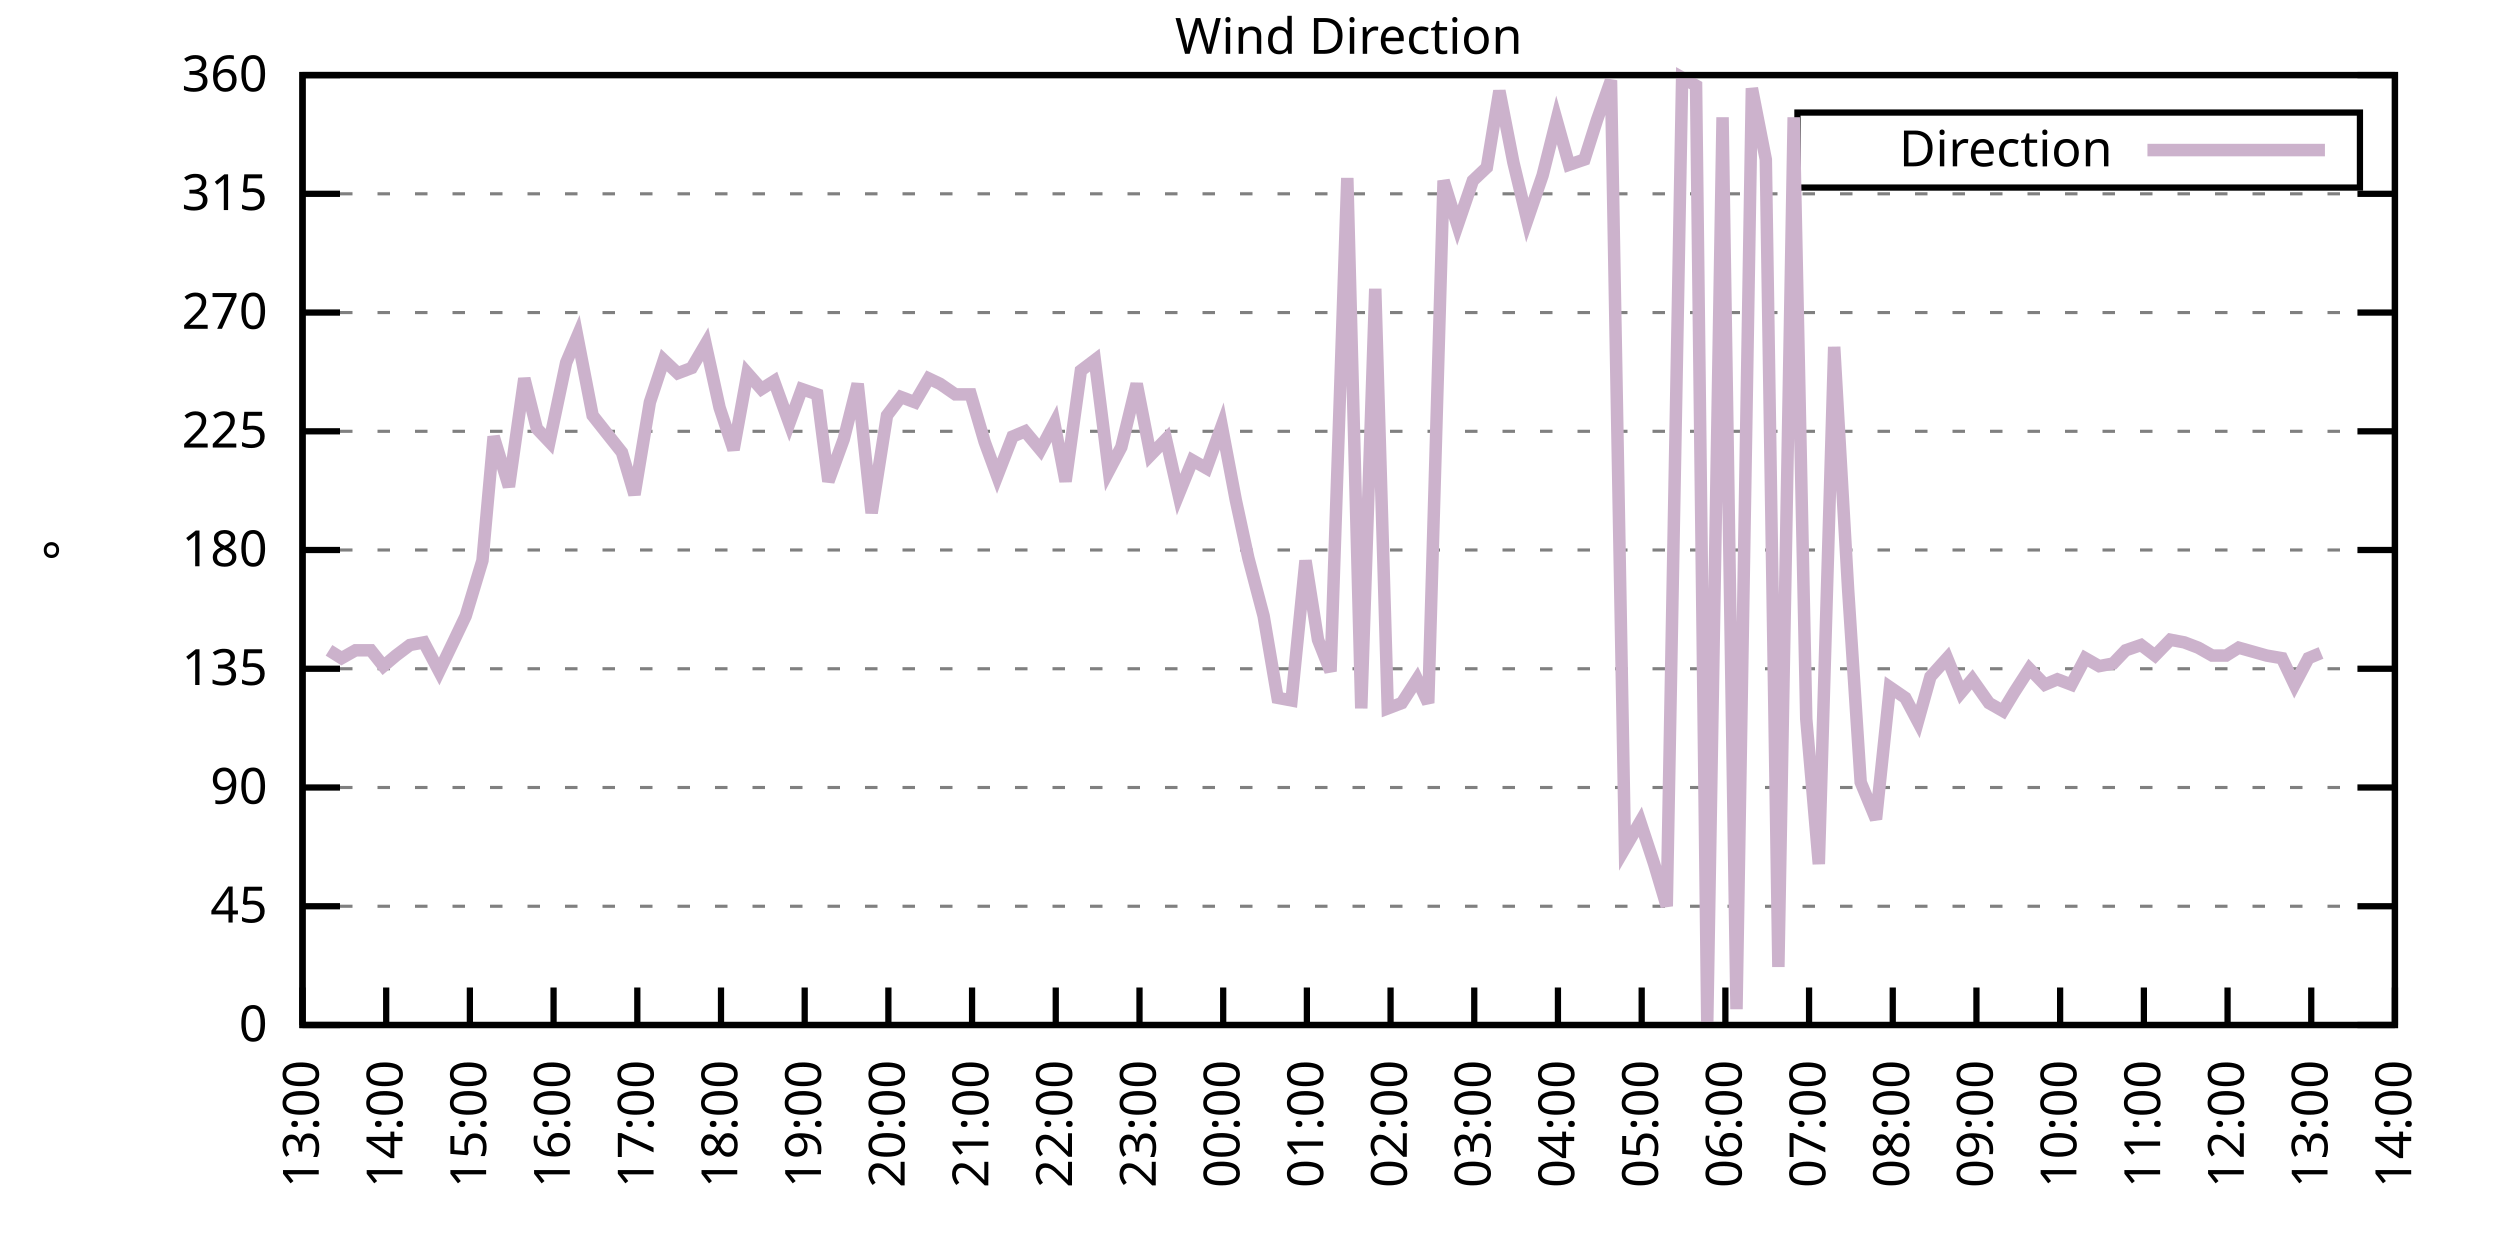
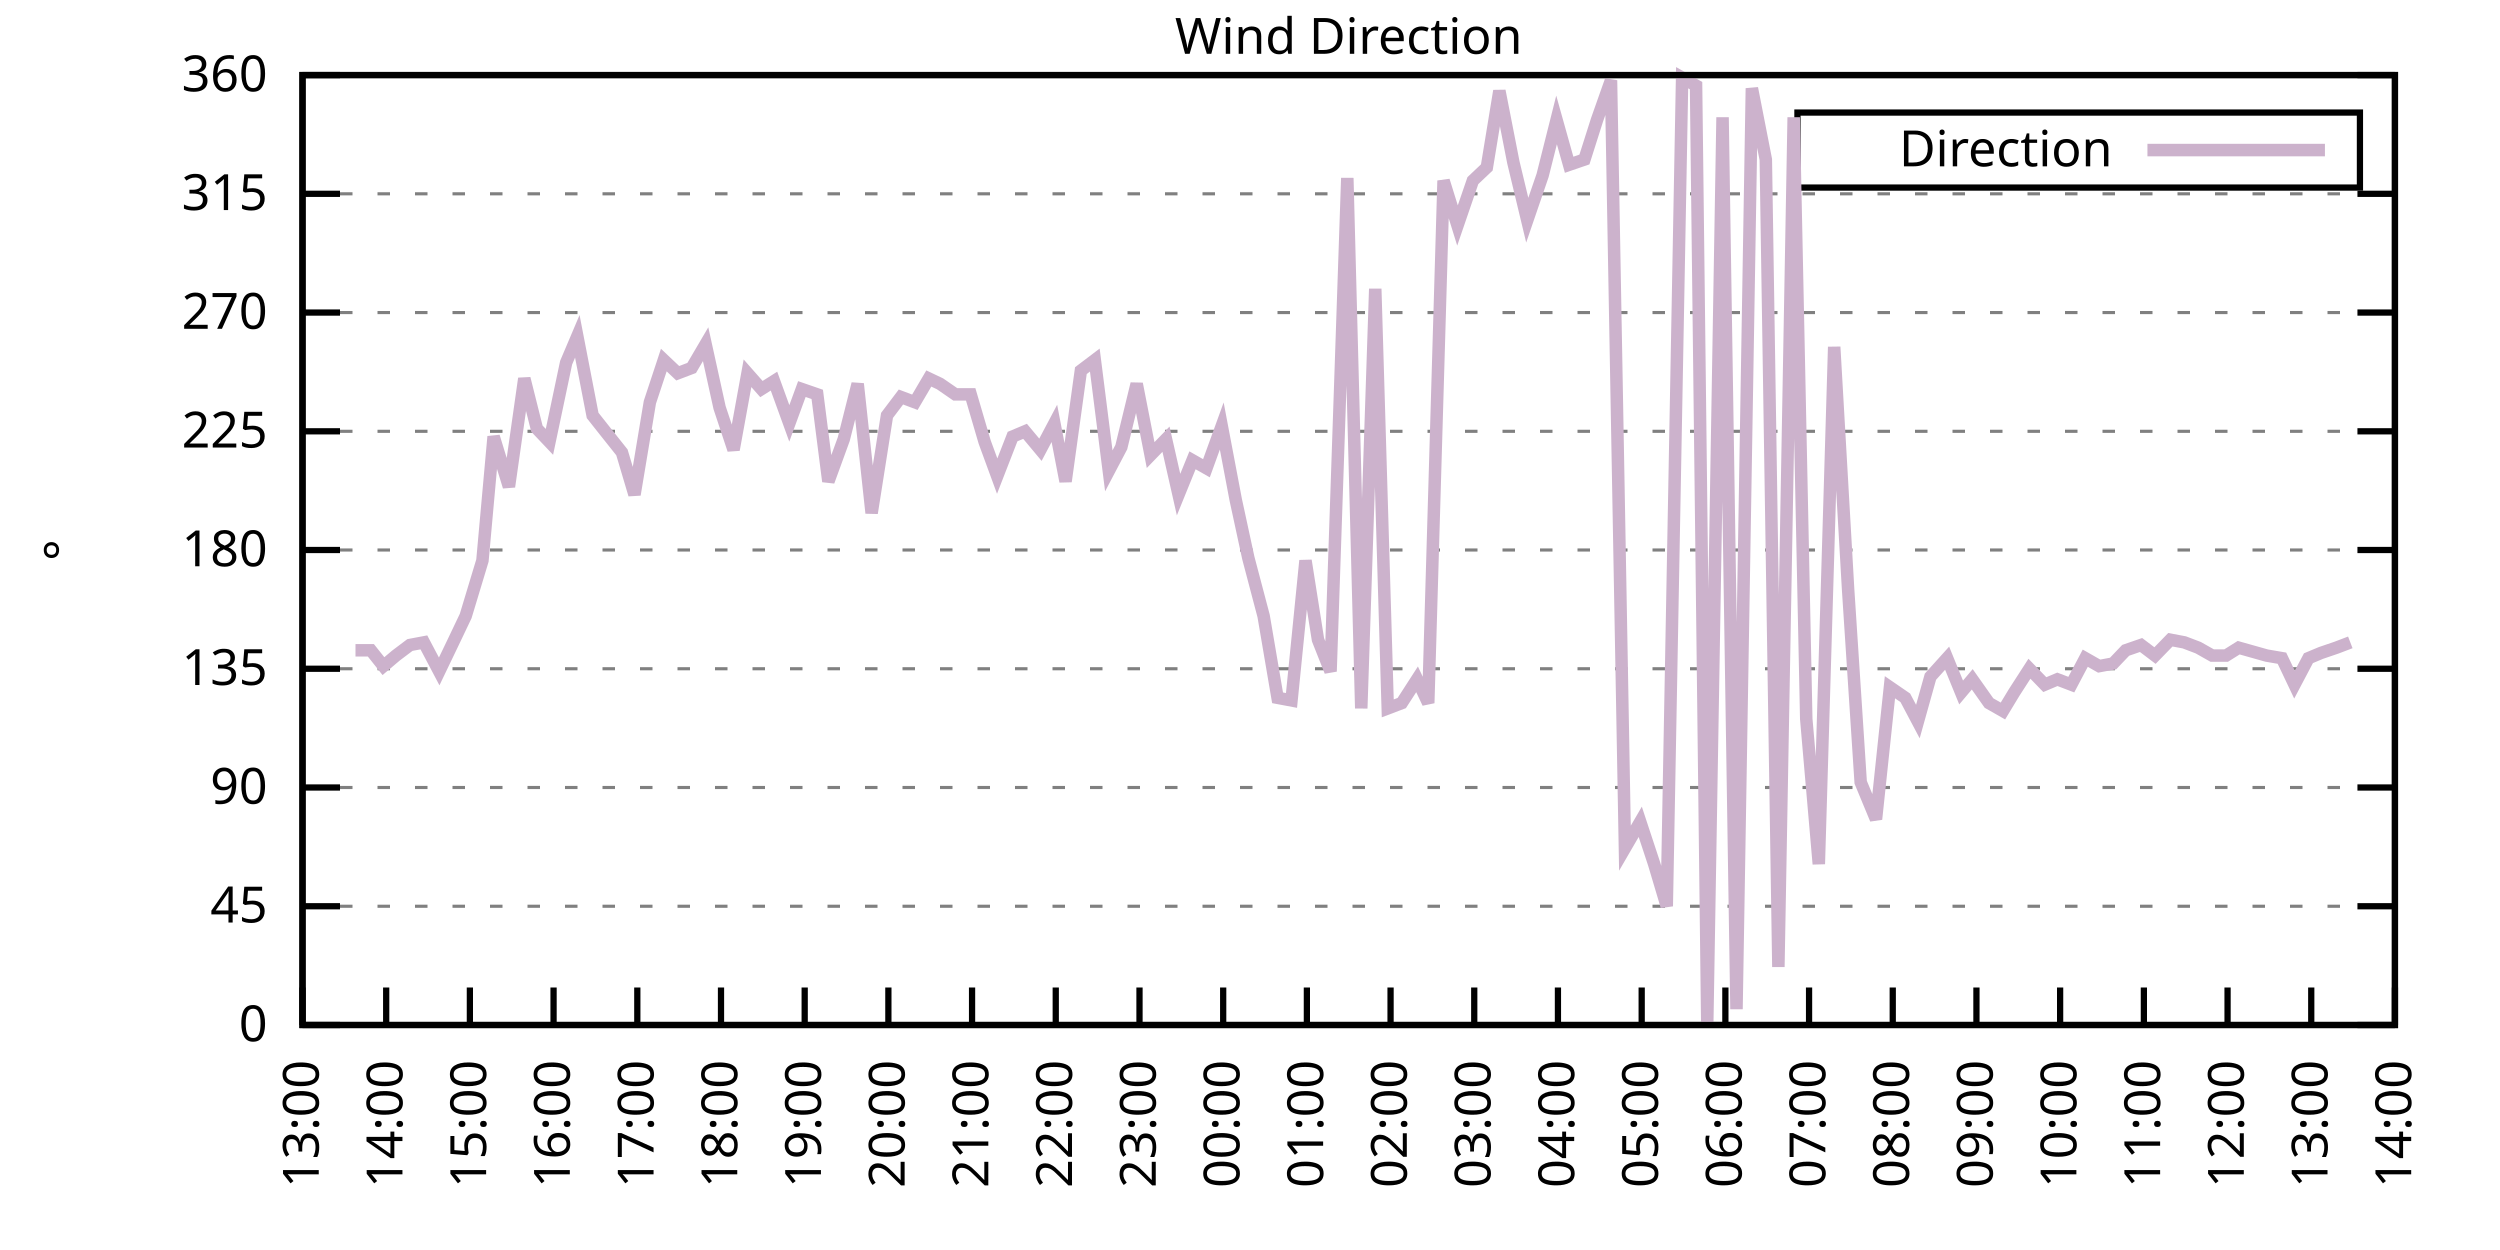
<svg xmlns="http://www.w3.org/2000/svg" xmlns:xlink="http://www.w3.org/1999/xlink" width="400" height="200" viewBox="0 0 400 200">
  <g id="gnuplot_canvas">
    <rect x="0" y="0" width="400" height="200" fill="none" />
    <defs>
      <circle id="gpDot" r="0.5" stroke-width="0.5" stroke="currentColor" />
      <path id="gpPt0" stroke-width="0.333" stroke="currentColor" d="M-1,0 h2 M0,-1 v2" />
      <path id="gpPt1" stroke-width="0.333" stroke="currentColor" d="M-1,-1 L1,1 M1,-1 L-1,1" />
      <path id="gpPt2" stroke-width="0.333" stroke="currentColor" d="M-1,0 L1,0 M0,-1 L0,1 M-1,-1 L1,1 M-1,1 L1,-1" />
      <rect id="gpPt3" stroke-width="0.333" stroke="currentColor" x="-1" y="-1" width="2" height="2" />
      <rect id="gpPt4" stroke-width="0.333" stroke="currentColor" fill="currentColor" x="-1" y="-1" width="2" height="2" />
      <circle id="gpPt5" stroke-width="0.333" stroke="currentColor" cx="0" cy="0" r="1" />
      <use xlink:href="#gpPt5" id="gpPt6" fill="currentColor" stroke="none" />
      <path id="gpPt7" stroke-width="0.333" stroke="currentColor" d="M0,-1.33 L-1.33,0.67 L1.33,0.67 z" />
      <use xlink:href="#gpPt7" id="gpPt8" fill="currentColor" stroke="none" />
      <use xlink:href="#gpPt7" id="gpPt9" stroke="currentColor" transform="rotate(180)" />
      <use xlink:href="#gpPt9" id="gpPt10" fill="currentColor" stroke="none" />
      <use xlink:href="#gpPt3" id="gpPt11" stroke="currentColor" transform="rotate(45)" />
      <use xlink:href="#gpPt11" id="gpPt12" fill="currentColor" stroke="none" />
      <path id="gpPt13" stroke-width="0.333" stroke="currentColor" d="M0,1.330 L1.265,0.411 L0.782,-1.067 L-0.782,-1.076 L-1.265,0.411 z" />
      <use xlink:href="#gpPt13" id="gpPt14" fill="currentColor" stroke="none" />
      <filter id="textbox" filterUnits="objectBoundingBox" x="0" y="0" height="1" width="1">
        <feFlood flood-color="white" flood-opacity="1" result="bgnd" />
        <feComposite in="SourceGraphic" in2="bgnd" operator="atop" />
      </filter>
      <filter id="greybox" filterUnits="objectBoundingBox" x="0" y="0" height="1" width="1">
        <feFlood flood-color="lightgrey" flood-opacity="1" result="grey" />
        <feComposite in="SourceGraphic" in2="grey" operator="atop" />
      </filter>
    </defs>
    <g fill="none" color="white" stroke="currentColor" stroke-width="1.00" stroke-linecap="butt" stroke-linejoin="miter">
</g>
    <g fill="none" color="black" stroke="currentColor" stroke-width="1.00" stroke-linecap="butt" stroke-linejoin="miter">
      <g stroke="none" shape-rendering="crispEdges">
        <polygon fill="rgb(255, 255, 255)" points="48.40,164.00 383.18,164.00 383.18,12.02 48.40,12.02 " />
      </g>
    </g>
    <g fill="none" color="black" stroke="currentColor" stroke-width="1.00" stroke-linecap="butt" stroke-linejoin="miter">
</g>
    <g fill="none" color="black" stroke="black" stroke-width="0.50" stroke-linecap="butt" stroke-linejoin="miter">
</g>
    <g fill="none" color="gray" stroke="currentColor" stroke-width="0.50" stroke-linecap="butt" stroke-linejoin="miter">
      <path stroke="gray" stroke-dasharray="2,4" class="gridline" d="M48.40,164.00 L383.19,164.00  " />
    </g>
    <g fill="none" color="gray" stroke="gray" stroke-width="1.00" stroke-linecap="butt" stroke-linejoin="miter">
</g>
    <g fill="none" color="black" stroke="currentColor" stroke-width="1.00" stroke-linecap="butt" stroke-linejoin="miter">
      <path stroke="black" d="M48.40,164.00 L54.40,164.00 M383.19,164.00 L377.19,164.00  " />
      <g transform="translate(42.80,166.60)" stroke="none" fill="black" font-family="Sans" font-size="8.00" text-anchor="end">
        <text>
          <tspan font-family="Sans"> 0</tspan>
        </text>
      </g>
    </g>
    <g fill="none" color="black" stroke="currentColor" stroke-width="1.00" stroke-linecap="butt" stroke-linejoin="miter">
</g>
    <g fill="none" color="black" stroke="black" stroke-width="0.50" stroke-linecap="butt" stroke-linejoin="miter">
</g>
    <g fill="none" color="gray" stroke="currentColor" stroke-width="0.50" stroke-linecap="butt" stroke-linejoin="miter">
      <path stroke="gray" stroke-dasharray="2,4" class="gridline" d="M48.40,145.00 L383.19,145.00  " />
    </g>
    <g fill="none" color="gray" stroke="gray" stroke-width="1.00" stroke-linecap="butt" stroke-linejoin="miter">
</g>
    <g fill="none" color="black" stroke="currentColor" stroke-width="1.00" stroke-linecap="butt" stroke-linejoin="miter">
      <path stroke="black" d="M48.40,145.00 L54.40,145.00 M383.19,145.00 L377.19,145.00  " />
      <g transform="translate(42.80,147.60)" stroke="none" fill="black" font-family="Sans" font-size="8.00" text-anchor="end">
        <text>
          <tspan font-family="Sans"> 45</tspan>
        </text>
      </g>
    </g>
    <g fill="none" color="black" stroke="currentColor" stroke-width="1.00" stroke-linecap="butt" stroke-linejoin="miter">
</g>
    <g fill="none" color="black" stroke="black" stroke-width="0.50" stroke-linecap="butt" stroke-linejoin="miter">
</g>
    <g fill="none" color="gray" stroke="currentColor" stroke-width="0.50" stroke-linecap="butt" stroke-linejoin="miter">
      <path stroke="gray" stroke-dasharray="2,4" class="gridline" d="M48.40,126.00 L383.19,126.00  " />
    </g>
    <g fill="none" color="gray" stroke="gray" stroke-width="1.00" stroke-linecap="butt" stroke-linejoin="miter">
</g>
    <g fill="none" color="black" stroke="currentColor" stroke-width="1.00" stroke-linecap="butt" stroke-linejoin="miter">
      <path stroke="black" d="M48.40,126.00 L54.40,126.00 M383.19,126.00 L377.19,126.00  " />
      <g transform="translate(42.80,128.60)" stroke="none" fill="black" font-family="Sans" font-size="8.00" text-anchor="end">
        <text>
          <tspan font-family="Sans"> 90</tspan>
        </text>
      </g>
    </g>
    <g fill="none" color="black" stroke="currentColor" stroke-width="1.00" stroke-linecap="butt" stroke-linejoin="miter">
</g>
    <g fill="none" color="black" stroke="black" stroke-width="0.50" stroke-linecap="butt" stroke-linejoin="miter">
</g>
    <g fill="none" color="gray" stroke="currentColor" stroke-width="0.50" stroke-linecap="butt" stroke-linejoin="miter">
      <path stroke="gray" stroke-dasharray="2,4" class="gridline" d="M48.40,107.00 L383.19,107.00  " />
    </g>
    <g fill="none" color="gray" stroke="gray" stroke-width="1.00" stroke-linecap="butt" stroke-linejoin="miter">
</g>
    <g fill="none" color="black" stroke="currentColor" stroke-width="1.00" stroke-linecap="butt" stroke-linejoin="miter">
      <path stroke="black" d="M48.40,107.00 L54.40,107.00 M383.19,107.00 L377.19,107.00  " />
      <g transform="translate(42.80,109.60)" stroke="none" fill="black" font-family="Sans" font-size="8.00" text-anchor="end">
        <text>
          <tspan font-family="Sans"> 135</tspan>
        </text>
      </g>
    </g>
    <g fill="none" color="black" stroke="currentColor" stroke-width="1.00" stroke-linecap="butt" stroke-linejoin="miter">
</g>
    <g fill="none" color="black" stroke="black" stroke-width="0.50" stroke-linecap="butt" stroke-linejoin="miter">
</g>
    <g fill="none" color="gray" stroke="currentColor" stroke-width="0.50" stroke-linecap="butt" stroke-linejoin="miter">
      <path stroke="gray" stroke-dasharray="2,4" class="gridline" d="M48.40,88.00 L383.19,88.00  " />
    </g>
    <g fill="none" color="gray" stroke="gray" stroke-width="1.00" stroke-linecap="butt" stroke-linejoin="miter">
</g>
    <g fill="none" color="black" stroke="currentColor" stroke-width="1.00" stroke-linecap="butt" stroke-linejoin="miter">
      <path stroke="black" d="M48.40,88.00 L54.40,88.00 M383.19,88.00 L377.19,88.00  " />
      <g transform="translate(42.80,90.60)" stroke="none" fill="black" font-family="Sans" font-size="8.00" text-anchor="end">
        <text>
          <tspan font-family="Sans"> 180</tspan>
        </text>
      </g>
    </g>
    <g fill="none" color="black" stroke="currentColor" stroke-width="1.00" stroke-linecap="butt" stroke-linejoin="miter">
</g>
    <g fill="none" color="black" stroke="black" stroke-width="0.50" stroke-linecap="butt" stroke-linejoin="miter">
</g>
    <g fill="none" color="gray" stroke="currentColor" stroke-width="0.50" stroke-linecap="butt" stroke-linejoin="miter">
      <path stroke="gray" stroke-dasharray="2,4" class="gridline" d="M48.40,69.01 L383.19,69.01  " />
    </g>
    <g fill="none" color="gray" stroke="gray" stroke-width="1.00" stroke-linecap="butt" stroke-linejoin="miter">
</g>
    <g fill="none" color="black" stroke="currentColor" stroke-width="1.00" stroke-linecap="butt" stroke-linejoin="miter">
      <path stroke="black" d="M48.40,69.01 L54.40,69.01 M383.19,69.01 L377.19,69.01  " />
      <g transform="translate(42.80,71.61)" stroke="none" fill="black" font-family="Sans" font-size="8.00" text-anchor="end">
        <text>
          <tspan font-family="Sans"> 225</tspan>
        </text>
      </g>
    </g>
    <g fill="none" color="black" stroke="currentColor" stroke-width="1.00" stroke-linecap="butt" stroke-linejoin="miter">
</g>
    <g fill="none" color="black" stroke="black" stroke-width="0.50" stroke-linecap="butt" stroke-linejoin="miter">
</g>
    <g fill="none" color="gray" stroke="currentColor" stroke-width="0.50" stroke-linecap="butt" stroke-linejoin="miter">
      <path stroke="gray" stroke-dasharray="2,4" class="gridline" d="M48.40,50.01 L383.19,50.01  " />
    </g>
    <g fill="none" color="gray" stroke="gray" stroke-width="1.00" stroke-linecap="butt" stroke-linejoin="miter">
</g>
    <g fill="none" color="black" stroke="currentColor" stroke-width="1.00" stroke-linecap="butt" stroke-linejoin="miter">
      <path stroke="black" d="M48.40,50.01 L54.40,50.01 M383.19,50.01 L377.19,50.01  " />
      <g transform="translate(42.80,52.61)" stroke="none" fill="black" font-family="Sans" font-size="8.00" text-anchor="end">
        <text>
          <tspan font-family="Sans"> 270</tspan>
        </text>
      </g>
    </g>
    <g fill="none" color="black" stroke="currentColor" stroke-width="1.00" stroke-linecap="butt" stroke-linejoin="miter">
</g>
    <g fill="none" color="black" stroke="black" stroke-width="0.50" stroke-linecap="butt" stroke-linejoin="miter">
</g>
    <g fill="none" color="gray" stroke="currentColor" stroke-width="0.50" stroke-linecap="butt" stroke-linejoin="miter">
      <path stroke="gray" stroke-dasharray="2,4" class="gridline" d="M48.40,31.01 L383.19,31.01  " />
    </g>
    <g fill="none" color="gray" stroke="gray" stroke-width="1.00" stroke-linecap="butt" stroke-linejoin="miter">
</g>
    <g fill="none" color="black" stroke="currentColor" stroke-width="1.00" stroke-linecap="butt" stroke-linejoin="miter">
      <path stroke="black" d="M48.40,31.01 L54.40,31.01 M383.19,31.01 L377.19,31.01  " />
      <g transform="translate(42.80,33.61)" stroke="none" fill="black" font-family="Sans" font-size="8.00" text-anchor="end">
        <text>
          <tspan font-family="Sans"> 315</tspan>
        </text>
      </g>
    </g>
    <g fill="none" color="black" stroke="currentColor" stroke-width="1.00" stroke-linecap="butt" stroke-linejoin="miter">
</g>
    <g fill="none" color="black" stroke="black" stroke-width="0.50" stroke-linecap="butt" stroke-linejoin="miter">
</g>
    <g fill="none" color="gray" stroke="currentColor" stroke-width="0.50" stroke-linecap="butt" stroke-linejoin="miter">
      <path stroke="gray" stroke-dasharray="2,4" class="gridline" d="M48.40,12.01 L383.19,12.01  " />
    </g>
    <g fill="none" color="gray" stroke="gray" stroke-width="1.00" stroke-linecap="butt" stroke-linejoin="miter">
</g>
    <g fill="none" color="black" stroke="currentColor" stroke-width="1.00" stroke-linecap="butt" stroke-linejoin="miter">
      <path stroke="black" d="M48.40,12.01 L54.40,12.01 M383.19,12.01 L377.19,12.01  " />
      <g transform="translate(42.80,14.61)" stroke="none" fill="black" font-family="Sans" font-size="8.00" text-anchor="end">
        <text>
          <tspan font-family="Sans"> 360</tspan>
        </text>
      </g>
    </g>
    <g fill="none" color="black" stroke="currentColor" stroke-width="1.00" stroke-linecap="butt" stroke-linejoin="miter">
      <path stroke="black" d="M48.40,164.00 L48.40,158.00  " />
      <g transform="translate(51.00,169.60) rotate(270.00)" stroke="none" fill="black" font-family="Sans" font-size="8.00" text-anchor="end">
        <text>
          <tspan font-family="Sans">13:00</tspan>
        </text>
      </g>
    </g>
    <g fill="none" color="black" stroke="currentColor" stroke-width="1.00" stroke-linecap="butt" stroke-linejoin="miter">
      <path stroke="black" d="M61.79,164.00 L61.79,158.00  " />
      <g transform="translate(64.39,169.60) rotate(270.00)" stroke="none" fill="black" font-family="Sans" font-size="8.00" text-anchor="end">
        <text>
          <tspan font-family="Sans">14:00</tspan>
        </text>
      </g>
    </g>
    <g fill="none" color="black" stroke="currentColor" stroke-width="1.00" stroke-linecap="butt" stroke-linejoin="miter">
      <path stroke="black" d="M75.18,164.00 L75.18,158.00  " />
      <g transform="translate(77.78,169.60) rotate(270.00)" stroke="none" fill="black" font-family="Sans" font-size="8.00" text-anchor="end">
        <text>
          <tspan font-family="Sans">15:00</tspan>
        </text>
      </g>
    </g>
    <g fill="none" color="black" stroke="currentColor" stroke-width="1.00" stroke-linecap="butt" stroke-linejoin="miter">
      <path stroke="black" d="M88.57,164.00 L88.57,158.00  " />
      <g transform="translate(91.17,169.60) rotate(270.00)" stroke="none" fill="black" font-family="Sans" font-size="8.00" text-anchor="end">
        <text>
          <tspan font-family="Sans">16:00</tspan>
        </text>
      </g>
    </g>
    <g fill="none" color="black" stroke="currentColor" stroke-width="1.00" stroke-linecap="butt" stroke-linejoin="miter">
      <path stroke="black" d="M101.97,164.00 L101.97,158.00  " />
      <g transform="translate(104.57,169.60) rotate(270.00)" stroke="none" fill="black" font-family="Sans" font-size="8.00" text-anchor="end">
        <text>
          <tspan font-family="Sans">17:00</tspan>
        </text>
      </g>
    </g>
    <g fill="none" color="black" stroke="currentColor" stroke-width="1.00" stroke-linecap="butt" stroke-linejoin="miter">
      <path stroke="black" d="M115.36,164.00 L115.36,158.00  " />
      <g transform="translate(117.96,169.60) rotate(270.00)" stroke="none" fill="black" font-family="Sans" font-size="8.00" text-anchor="end">
        <text>
          <tspan font-family="Sans">18:00</tspan>
        </text>
      </g>
    </g>
    <g fill="none" color="black" stroke="currentColor" stroke-width="1.00" stroke-linecap="butt" stroke-linejoin="miter">
      <path stroke="black" d="M128.75,164.00 L128.75,158.00  " />
      <g transform="translate(131.35,169.60) rotate(270.00)" stroke="none" fill="black" font-family="Sans" font-size="8.00" text-anchor="end">
        <text>
          <tspan font-family="Sans">19:00</tspan>
        </text>
      </g>
    </g>
    <g fill="none" color="black" stroke="currentColor" stroke-width="1.00" stroke-linecap="butt" stroke-linejoin="miter">
      <path stroke="black" d="M142.14,164.00 L142.14,158.00  " />
      <g transform="translate(144.74,169.60) rotate(270.00)" stroke="none" fill="black" font-family="Sans" font-size="8.00" text-anchor="end">
        <text>
          <tspan font-family="Sans">20:00</tspan>
        </text>
      </g>
    </g>
    <g fill="none" color="black" stroke="currentColor" stroke-width="1.00" stroke-linecap="butt" stroke-linejoin="miter">
      <path stroke="black" d="M155.53,164.00 L155.53,158.00  " />
      <g transform="translate(158.13,169.60) rotate(270.00)" stroke="none" fill="black" font-family="Sans" font-size="8.00" text-anchor="end">
        <text>
          <tspan font-family="Sans">21:00</tspan>
        </text>
      </g>
    </g>
    <g fill="none" color="black" stroke="currentColor" stroke-width="1.00" stroke-linecap="butt" stroke-linejoin="miter">
      <path stroke="black" d="M168.92,164.00 L168.92,158.00  " />
      <g transform="translate(171.52,169.60) rotate(270.00)" stroke="none" fill="black" font-family="Sans" font-size="8.00" text-anchor="end">
        <text>
          <tspan font-family="Sans">22:00</tspan>
        </text>
      </g>
    </g>
    <g fill="none" color="black" stroke="currentColor" stroke-width="1.00" stroke-linecap="butt" stroke-linejoin="miter">
      <path stroke="black" d="M182.32,164.00 L182.32,158.00  " />
      <g transform="translate(184.92,169.60) rotate(270.00)" stroke="none" fill="black" font-family="Sans" font-size="8.00" text-anchor="end">
        <text>
          <tspan font-family="Sans">23:00</tspan>
        </text>
      </g>
    </g>
    <g fill="none" color="black" stroke="currentColor" stroke-width="1.00" stroke-linecap="butt" stroke-linejoin="miter">
      <path stroke="black" d="M195.71,164.00 L195.71,158.00  " />
      <g transform="translate(198.31,169.60) rotate(270.00)" stroke="none" fill="black" font-family="Sans" font-size="8.00" text-anchor="end">
        <text>
          <tspan font-family="Sans">00:00</tspan>
        </text>
      </g>
    </g>
    <g fill="none" color="black" stroke="currentColor" stroke-width="1.00" stroke-linecap="butt" stroke-linejoin="miter">
      <path stroke="black" d="M209.10,164.00 L209.10,158.00  " />
      <g transform="translate(211.70,169.60) rotate(270.00)" stroke="none" fill="black" font-family="Sans" font-size="8.00" text-anchor="end">
        <text>
          <tspan font-family="Sans">01:00</tspan>
        </text>
      </g>
    </g>
    <g fill="none" color="black" stroke="currentColor" stroke-width="1.00" stroke-linecap="butt" stroke-linejoin="miter">
      <path stroke="black" d="M222.49,164.00 L222.49,158.00  " />
      <g transform="translate(225.09,169.60) rotate(270.00)" stroke="none" fill="black" font-family="Sans" font-size="8.00" text-anchor="end">
        <text>
          <tspan font-family="Sans">02:00</tspan>
        </text>
      </g>
    </g>
    <g fill="none" color="black" stroke="currentColor" stroke-width="1.00" stroke-linecap="butt" stroke-linejoin="miter">
      <path stroke="black" d="M235.88,164.00 L235.88,158.00  " />
      <g transform="translate(238.48,169.60) rotate(270.00)" stroke="none" fill="black" font-family="Sans" font-size="8.00" text-anchor="end">
        <text>
          <tspan font-family="Sans">03:00</tspan>
        </text>
      </g>
    </g>
    <g fill="none" color="black" stroke="currentColor" stroke-width="1.00" stroke-linecap="butt" stroke-linejoin="miter">
      <path stroke="black" d="M249.27,164.00 L249.27,158.00  " />
      <g transform="translate(251.87,169.60) rotate(270.00)" stroke="none" fill="black" font-family="Sans" font-size="8.00" text-anchor="end">
        <text>
          <tspan font-family="Sans">04:00</tspan>
        </text>
      </g>
    </g>
    <g fill="none" color="black" stroke="currentColor" stroke-width="1.00" stroke-linecap="butt" stroke-linejoin="miter">
      <path stroke="black" d="M262.67,164.00 L262.67,158.00  " />
      <g transform="translate(265.27,169.60) rotate(270.00)" stroke="none" fill="black" font-family="Sans" font-size="8.00" text-anchor="end">
        <text>
          <tspan font-family="Sans">05:00</tspan>
        </text>
      </g>
    </g>
    <g fill="none" color="black" stroke="currentColor" stroke-width="1.00" stroke-linecap="butt" stroke-linejoin="miter">
      <path stroke="black" d="M276.06,164.00 L276.06,158.00  " />
      <g transform="translate(278.66,169.60) rotate(270.00)" stroke="none" fill="black" font-family="Sans" font-size="8.00" text-anchor="end">
        <text>
          <tspan font-family="Sans">06:00</tspan>
        </text>
      </g>
    </g>
    <g fill="none" color="black" stroke="currentColor" stroke-width="1.00" stroke-linecap="butt" stroke-linejoin="miter">
      <path stroke="black" d="M289.45,164.00 L289.45,158.00  " />
      <g transform="translate(292.05,169.60) rotate(270.00)" stroke="none" fill="black" font-family="Sans" font-size="8.00" text-anchor="end">
        <text>
          <tspan font-family="Sans">07:00</tspan>
        </text>
      </g>
    </g>
    <g fill="none" color="black" stroke="currentColor" stroke-width="1.00" stroke-linecap="butt" stroke-linejoin="miter">
      <path stroke="black" d="M302.84,164.00 L302.84,158.00  " />
      <g transform="translate(305.44,169.60) rotate(270.00)" stroke="none" fill="black" font-family="Sans" font-size="8.00" text-anchor="end">
        <text>
          <tspan font-family="Sans">08:00</tspan>
        </text>
      </g>
    </g>
    <g fill="none" color="black" stroke="currentColor" stroke-width="1.00" stroke-linecap="butt" stroke-linejoin="miter">
      <path stroke="black" d="M316.23,164.00 L316.23,158.00  " />
      <g transform="translate(318.83,169.60) rotate(270.00)" stroke="none" fill="black" font-family="Sans" font-size="8.00" text-anchor="end">
        <text>
          <tspan font-family="Sans">09:00</tspan>
        </text>
      </g>
    </g>
    <g fill="none" color="black" stroke="currentColor" stroke-width="1.00" stroke-linecap="butt" stroke-linejoin="miter">
      <path stroke="black" d="M329.62,164.00 L329.62,158.00  " />
      <g transform="translate(332.22,169.60) rotate(270.00)" stroke="none" fill="black" font-family="Sans" font-size="8.00" text-anchor="end">
        <text>
          <tspan font-family="Sans">10:00</tspan>
        </text>
      </g>
    </g>
    <g fill="none" color="black" stroke="currentColor" stroke-width="1.00" stroke-linecap="butt" stroke-linejoin="miter">
      <path stroke="black" d="M343.02,164.00 L343.02,158.00  " />
      <g transform="translate(345.62,169.60) rotate(270.00)" stroke="none" fill="black" font-family="Sans" font-size="8.00" text-anchor="end">
        <text>
          <tspan font-family="Sans">11:00</tspan>
        </text>
      </g>
    </g>
    <g fill="none" color="black" stroke="currentColor" stroke-width="1.00" stroke-linecap="butt" stroke-linejoin="miter">
      <path stroke="black" d="M356.41,164.00 L356.41,158.00  " />
      <g transform="translate(359.01,169.60) rotate(270.00)" stroke="none" fill="black" font-family="Sans" font-size="8.00" text-anchor="end">
        <text>
          <tspan font-family="Sans">12:00</tspan>
        </text>
      </g>
    </g>
    <g fill="none" color="black" stroke="currentColor" stroke-width="1.00" stroke-linecap="butt" stroke-linejoin="miter">
      <path stroke="black" d="M369.80,164.00 L369.80,158.00  " />
      <g transform="translate(372.40,169.60) rotate(270.00)" stroke="none" fill="black" font-family="Sans" font-size="8.00" text-anchor="end">
        <text>
          <tspan font-family="Sans">13:00</tspan>
        </text>
      </g>
    </g>
    <g fill="none" color="black" stroke="currentColor" stroke-width="1.00" stroke-linecap="butt" stroke-linejoin="miter">
      <path stroke="black" d="M383.19,164.00 L383.19,158.00  " />
      <g transform="translate(385.79,169.60) rotate(270.00)" stroke="none" fill="black" font-family="Sans" font-size="8.00" text-anchor="end">
        <text>
          <tspan font-family="Sans">14:00</tspan>
        </text>
      </g>
    </g>
    <g fill="none" color="black" stroke="currentColor" stroke-width="1.00" stroke-linecap="butt" stroke-linejoin="miter">
</g>
    <g fill="none" color="black" stroke="currentColor" stroke-width="1.00" stroke-linecap="butt" stroke-linejoin="miter">
      <path stroke="black" d="M48.40,12.01 L48.40,164.00 L383.19,164.00 L383.19,12.01 L48.40,12.01 Z  " />
    </g>
    <g fill="none" color="black" stroke="currentColor" stroke-width="1.00" stroke-linecap="butt" stroke-linejoin="miter">
</g>
    <g fill="none" color="black" stroke="currentColor" stroke-width="1.00" stroke-linecap="butt" stroke-linejoin="miter">
      <path stroke="black" d="M287.59,30.01 L287.59,18.01 L377.59,18.01 L377.59,30.01 L287.59,30.01 Z  " />
    </g>
    <g id="Wind_direction_plot_1">
      <g fill="none" color="white" stroke="black" stroke-width="2.00" stroke-linecap="butt" stroke-linejoin="miter">
</g>
      <g fill="none" color="black" stroke="currentColor" stroke-width="2.00" stroke-linecap="butt" stroke-linejoin="miter">
        <g transform="translate(337.99,26.61)" stroke="none" fill="black" font-family="Sans" font-size="8.00" text-anchor="end">
          <text>
            <tspan font-family="Sans">Direction</tspan>
          </text>
        </g>
      </g>
      <g fill="none" color="black" stroke="currentColor" stroke-width="2.00" stroke-linecap="butt" stroke-linejoin="miter">
-         <path stroke="rgb(204, 178, 204)" d="M343.59,24.01 L371.99,24.01 M52.64,104.05 L54.65,105.31 L56.88,104.05 L59.34,104.05 L61.35,106.58 L63.35,104.89   L65.59,103.20 L67.82,102.78 L70.27,107.43 L72.50,102.78 L74.51,98.56 L77.19,89.69 L78.98,69.85 L81.43,77.87   L83.89,60.56 L85.90,68.58 L87.91,70.70 L90.58,58.03 L92.37,53.81 L94.82,66.47 L96.83,69.01 L99.51,72.38   L101.52,79.14 L103.98,64.36 L106.21,57.61 L108.44,59.72 L110.67,58.87 L112.90,55.07 L115.13,65.21 L117.37,71.96   L119.60,59.72 L121.83,62.25 L123.84,60.98 L126.29,67.74 L128.30,62.25 L130.76,63.10 L132.54,77.03 L135.00,70.27   L137.23,61.41 L139.46,82.09 L141.92,66.47 L144.15,63.52 L146.38,64.36 L148.61,60.56 L150.40,61.41 L152.85,63.10   L155.31,63.10 L157.54,70.70 L159.55,76.18 L162.01,69.85 L164.01,69.01 L166.47,71.96 L168.70,67.74 L170.49,77.03   L172.94,59.30 L175.17,57.61 L177.41,75.34 L179.41,71.54 L181.87,61.41 L184.10,72.81 L186.56,70.27 L188.57,79.14   L190.80,73.65 L193.03,74.92 L195.48,68.16 L197.72,79.98 L199.73,89.27 L202.18,98.56 L204.41,111.65 L206.64,112.07   L208.88,89.69 L210.88,102.36 L212.89,107.43 L215.57,28.48 L217.80,113.34 L220.04,46.21 L222.04,113.34 L224.28,112.49   L226.73,108.69 L228.52,112.49 L230.97,28.90 L233.20,36.08 L235.66,28.90 L237.89,26.79 L239.90,14.54 L242.13,25.94   L244.36,35.23 L246.82,28.05 L249.05,19.19 L251.06,26.36 L253.51,25.52 L255.52,19.19 L257.76,12.85 L259.99,135.71   L262.44,131.49 L264.67,138.25 L266.68,145.00 L269.14,12.43 L271.37,13.70 L273.16,163.58 L275.61,18.77 L277.84,161.47   L280.30,14.12 L282.53,25.52 L284.54,154.71 L286.99,18.77 L289.00,115.03 L291.01,138.25 L293.47,55.50 L295.70,94.34   L297.71,125.16 L300.16,131.07 L302.39,109.96 L304.85,111.65 L306.86,115.45 L308.87,108.27 L311.54,105.31 L313.78,110.80   L315.56,108.69 L318.24,112.49 L320.47,113.76 L322.26,110.80 L324.71,107.00 L327.17,109.54 L329.18,108.69 L331.41,109.54   L333.64,105.31 L335.87,106.58 L338.10,106.16 L340.11,104.05 L342.57,103.20 L344.80,104.89 L347.26,102.36 L349.49,102.78   L351.72,103.63 L353.95,104.89 L356.18,104.89 L358.19,103.63 L362.66,104.89 L365.11,105.31 L367.12,109.54 L369.35,105.31   L371.36,104.47  " />
+         <path stroke="rgb(204, 178, 204)" d="M343.59,24.01 L371.99,24.01 M56.88,104.05 L59.34,104.05 L61.35,106.58 L63.35,104.89 L65.59,103.20 L67.82,102.78   L70.27,107.43 L72.50,102.78 L74.51,98.56 L77.19,89.69 L78.98,69.85 L81.43,77.87 L83.89,60.56 L85.90,68.58   L87.91,70.70 L90.58,58.03 L92.37,53.81 L94.82,66.47 L96.83,69.01 L99.51,72.38 L101.52,79.14 L103.98,64.36   L106.21,57.61 L108.44,59.72 L110.67,58.87 L112.90,55.07 L115.13,65.21 L117.37,71.96 L119.60,59.72 L121.83,62.25   L123.84,60.98 L126.29,67.74 L128.30,62.25 L130.76,63.10 L132.54,77.03 L135.00,70.27 L137.23,61.41 L139.46,82.09   L141.92,66.47 L144.15,63.52 L146.38,64.36 L148.61,60.56 L150.40,61.41 L152.85,63.10 L155.31,63.10 L157.54,70.70   L159.55,76.18 L162.01,69.85 L164.01,69.01 L166.47,71.96 L168.70,67.74 L170.49,77.03 L172.94,59.30 L175.17,57.61   L177.41,75.34 L179.41,71.54 L181.87,61.41 L184.10,72.81 L186.56,70.27 L188.57,79.14 L190.80,73.65 L193.03,74.92   L195.48,68.16 L197.72,79.98 L199.73,89.27 L202.18,98.56 L204.41,111.65 L206.64,112.07 L208.88,89.69 L210.88,102.36   L212.89,107.43 L215.57,28.48 L217.80,113.34 L220.04,46.21 L222.04,113.34 L224.28,112.49 L226.73,108.69 L228.52,112.49   L230.97,28.90 L233.20,36.08 L235.66,28.90 L237.89,26.79 L239.90,14.54 L242.13,25.94 L244.36,35.23 L246.82,28.05   L249.05,19.19 L251.06,26.36 L253.51,25.52 L255.52,19.19 L257.76,12.85 L259.99,135.71 L262.44,131.49 L264.67,138.25   L266.68,145.00 L269.14,12.43 L271.37,13.70 L273.16,163.58 L275.61,18.77 L277.84,161.47 L280.30,14.12 L282.53,25.52   L284.54,154.71 L286.99,18.77 L289.00,115.03 L291.01,138.25 L293.47,55.50 L295.70,94.34 L297.71,125.16 L300.16,131.07   L302.39,109.96 L304.85,111.65 L306.86,115.45 L308.87,108.27 L311.54,105.31 L313.78,110.80 L315.56,108.69 L318.24,112.49   L320.47,113.76 L322.26,110.80 L324.71,107.00 L327.17,109.54 L329.18,108.69 L331.41,109.54 L333.64,105.31 L335.87,106.58   L338.10,106.16 L340.11,104.05 L342.57,103.20 L344.80,104.89 L347.26,102.36 L349.49,102.78 L351.72,103.63 L353.95,104.89   L356.18,104.89 L358.19,103.63 L362.66,104.89 L365.11,105.31 L367.12,109.54 L369.35,105.31 L371.36,104.47 L373.82,103.63   L376.05,102.78  " />
      </g>
    </g>
    <g fill="none" color="black" stroke="currentColor" stroke-width="2.00" stroke-linecap="butt" stroke-linejoin="miter">
</g>
    <g fill="none" color="black" stroke="black" stroke-width="1.00" stroke-linecap="butt" stroke-linejoin="miter">
</g>
    <g fill="none" color="black" stroke="currentColor" stroke-width="1.00" stroke-linecap="butt" stroke-linejoin="miter">
      <path stroke="black" d="M48.40,12.01 L48.40,164.00 L383.19,164.00 L383.19,12.01 L48.40,12.01 Z  " />
      <g transform="translate(12.80,88.01) rotate(270.00)" stroke="none" fill="black" font-family="Sans" font-size="8.00" text-anchor="middle">
        <text>
          <tspan font-family="Sans">°</tspan>
        </text>
      </g>
    </g>
    <g fill="none" color="black" stroke="currentColor" stroke-width="1.00" stroke-linecap="butt" stroke-linejoin="miter">
</g>
    <g fill="none" color="black" stroke="currentColor" stroke-width="1.00" stroke-linecap="butt" stroke-linejoin="miter">
      <g transform="translate(215.79,8.61)" stroke="none" fill="black" font-family="Sans" font-size="8.00" text-anchor="middle">
        <text>
          <tspan font-family="Sans">Wind Direction</tspan>
        </text>
      </g>
    </g>
    <g fill="none" color="black" stroke="currentColor" stroke-width="1.00" stroke-linecap="butt" stroke-linejoin="miter">
</g>
  </g>
</svg>
